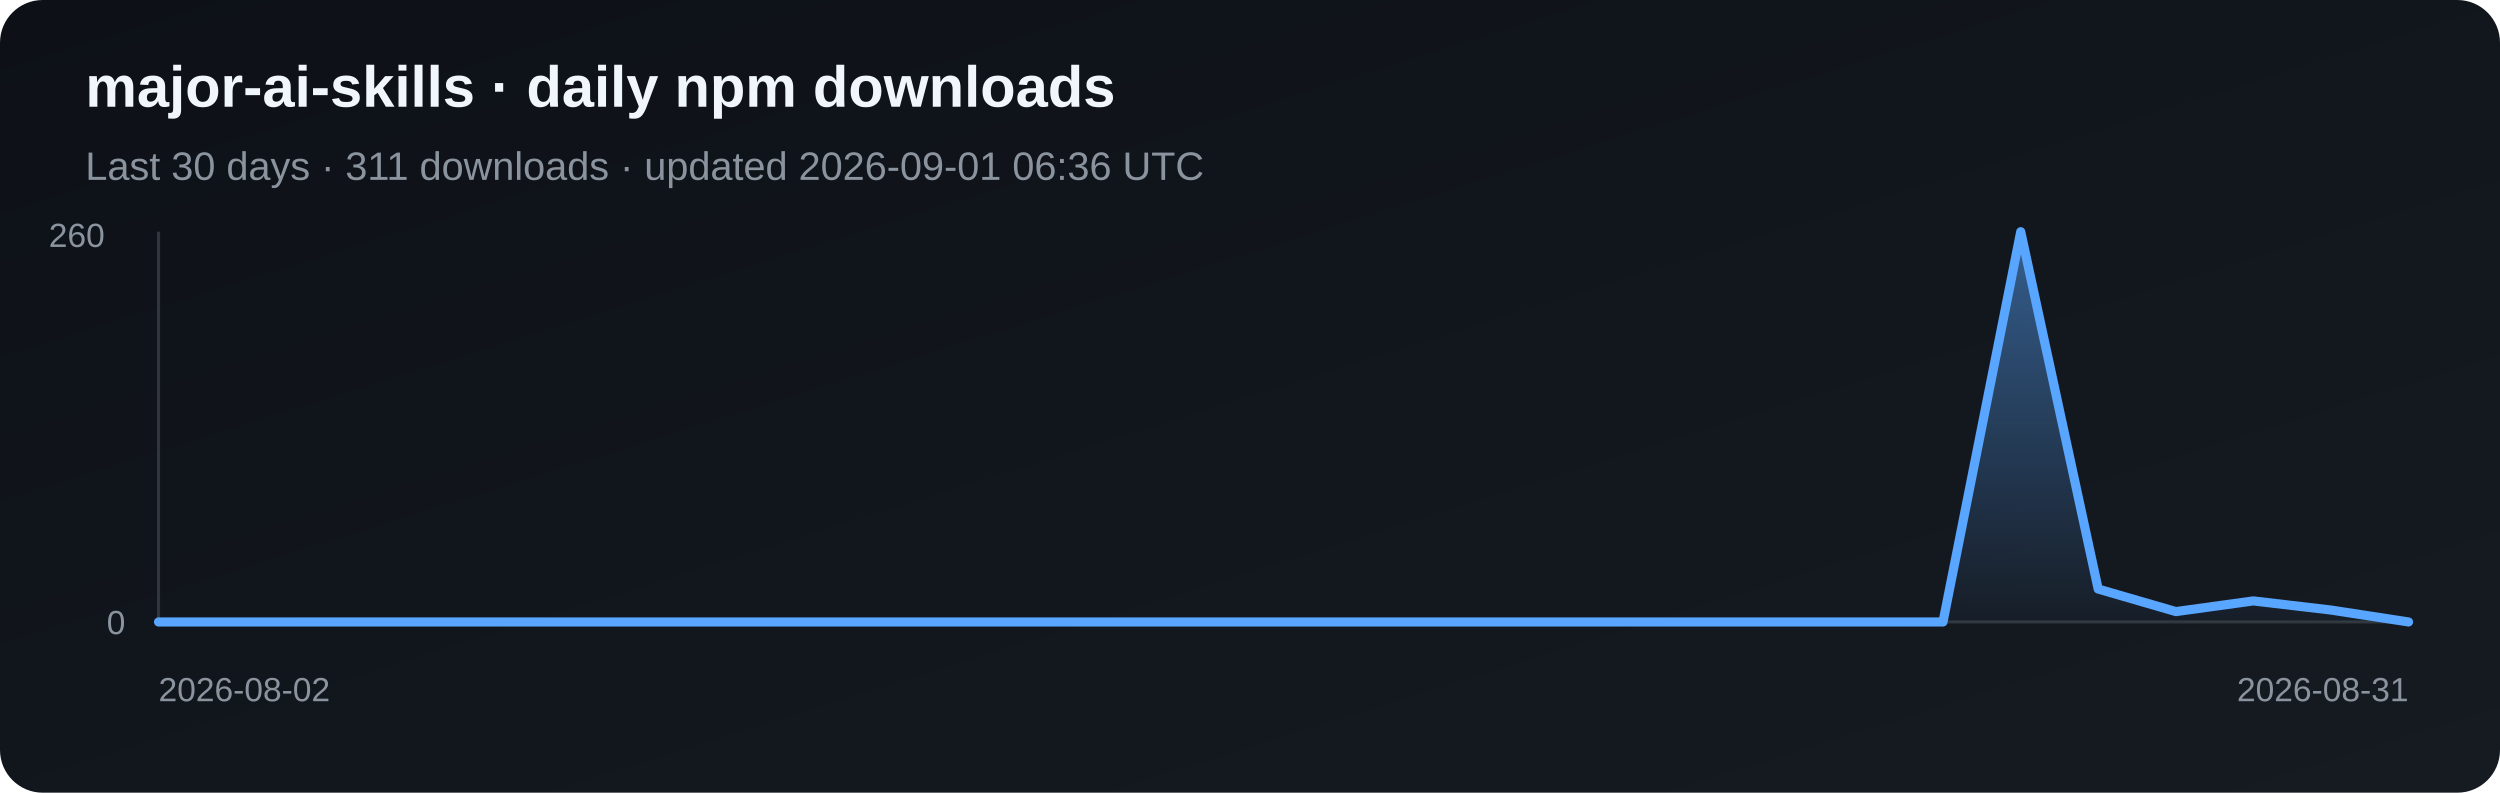
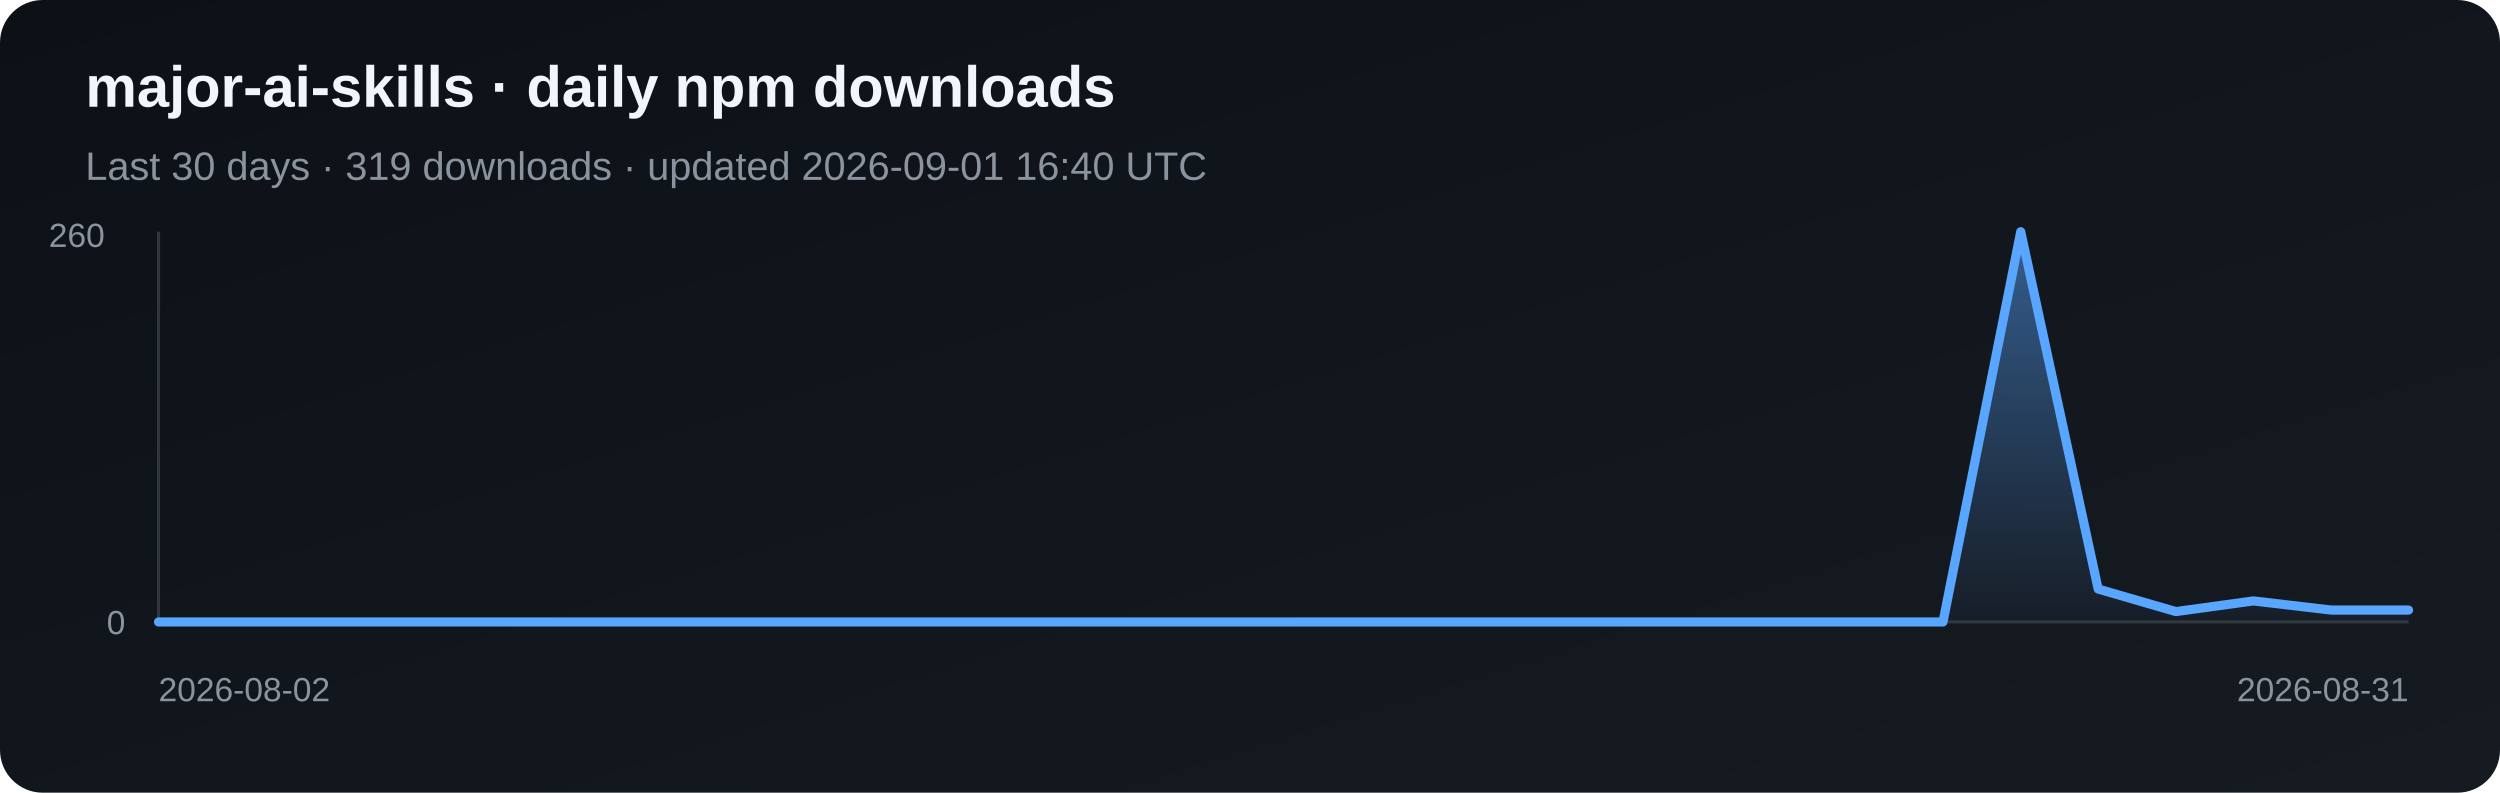
<svg xmlns="http://www.w3.org/2000/svg" width="820" height="260" viewBox="0 0 820 260" role="img" aria-label="Daily npm downloads for major-ai-skills">
  <defs>
    <linearGradient id="bg" x1="0" y1="0" x2="1" y2="1">
      <stop stop-color="#0d1117" />
      <stop offset="1" stop-color="#161b22" />
    </linearGradient>
    <linearGradient id="fill" x1="0" y1="0" x2="0" y2="1">
      <stop stop-color="#58a6ff" stop-opacity=".5" />
      <stop offset="1" stop-color="#58a6ff" stop-opacity=".03" />
    </linearGradient>
  </defs>
  <rect width="820" height="260" rx="14" fill="url(#bg)" />
  <text x="28" y="35" fill="#f0f6fc" font-family="Arial, sans-serif" font-size="19" font-weight="700">major-ai-skills · daily npm downloads</text>
-   <text x="28" y="59" fill="#8b949e" font-family="Arial, sans-serif" font-size="13">Last 30 days · 311 downloads · updated 2026-09-01 06:36 UTC</text>
+   <text x="28" y="59" fill="#8b949e" font-family="Arial, sans-serif" font-size="13">Last 30 days · 319 downloads · updated 2026-09-01 16:40 UTC</text>
  <line x1="52" y1="76" x2="52" y2="204" stroke="#30363d" />
  <line x1="52" y1="204" x2="790" y2="204" stroke="#30363d" />
-   <polygon points="52,204 52.0,204.0 77.4,204.0 102.9,204.0 128.3,204.0 153.8,204.0 179.2,204.0 204.7,204.0 230.1,204.0 255.6,204.0 281.0,204.0 306.5,204.0 331.9,204.0 357.4,204.0 382.8,204.0 408.3,204.0 433.7,204.0 459.2,204.0 484.6,204.0 510.1,204.0 535.5,204.0 561.0,204.0 586.4,204.0 611.9,204.0 637.3,204.0 662.8,76.0 688.2,193.2 713.7,200.6 739.1,197.1 764.6,200.1 790.0,204.0 790,204" fill="url(#fill)" />
-   <polyline points="52.0,204.0 77.4,204.0 102.9,204.0 128.3,204.0 153.8,204.0 179.2,204.0 204.7,204.0 230.1,204.0 255.6,204.0 281.0,204.0 306.5,204.0 331.9,204.0 357.4,204.0 382.8,204.0 408.3,204.0 433.7,204.0 459.2,204.0 484.6,204.0 510.1,204.0 535.5,204.0 561.0,204.0 586.4,204.0 611.9,204.0 637.3,204.0 662.8,76.0 688.2,193.2 713.7,200.6 739.1,197.1 764.6,200.1 790.0,204.0" fill="none" stroke="#58a6ff" stroke-width="3" stroke-linejoin="round" stroke-linecap="round" />
+   <polygon points="52,204 52.0,204.0 77.4,204.0 102.9,204.0 128.3,204.0 153.8,204.0 179.2,204.0 204.7,204.0 230.1,204.0 255.6,204.0 281.0,204.0 306.5,204.0 331.9,204.0 357.4,204.0 382.8,204.0 408.3,204.0 433.7,204.0 459.2,204.0 484.6,204.0 510.1,204.0 535.5,204.0 561.0,204.0 586.4,204.0 611.9,204.0 637.3,204.0 662.8,76.0 688.2,193.2 713.7,200.6 739.1,197.1 764.6,200.1 790.0,200.1 790,204" fill="url(#fill)" />
+   <polyline points="52.0,204.0 77.4,204.0 102.9,204.0 128.3,204.0 153.8,204.0 179.2,204.0 204.7,204.0 230.1,204.0 255.6,204.0 281.0,204.0 306.5,204.0 331.9,204.0 357.4,204.0 382.8,204.0 408.3,204.0 433.7,204.0 459.2,204.0 484.6,204.0 510.1,204.0 535.5,204.0 561.0,204.0 586.4,204.0 611.9,204.0 637.3,204.0 662.8,76.0 688.2,193.2 713.7,200.6 739.1,197.1 764.6,200.1 790.0,200.1" fill="none" stroke="#58a6ff" stroke-width="3" stroke-linejoin="round" stroke-linecap="round" />
  <text x="16" y="81" fill="#8b949e" font-family="Arial, sans-serif" font-size="11">260</text>
  <text x="35" y="208" fill="#8b949e" font-family="Arial, sans-serif" font-size="11">0</text>
  <text x="52" y="230" fill="#8b949e" font-family="Arial, sans-serif" font-size="11">2026-08-02</text>
  <text x="790" y="230" fill="#8b949e" text-anchor="end" font-family="Arial, sans-serif" font-size="11">2026-08-31</text>
</svg>
